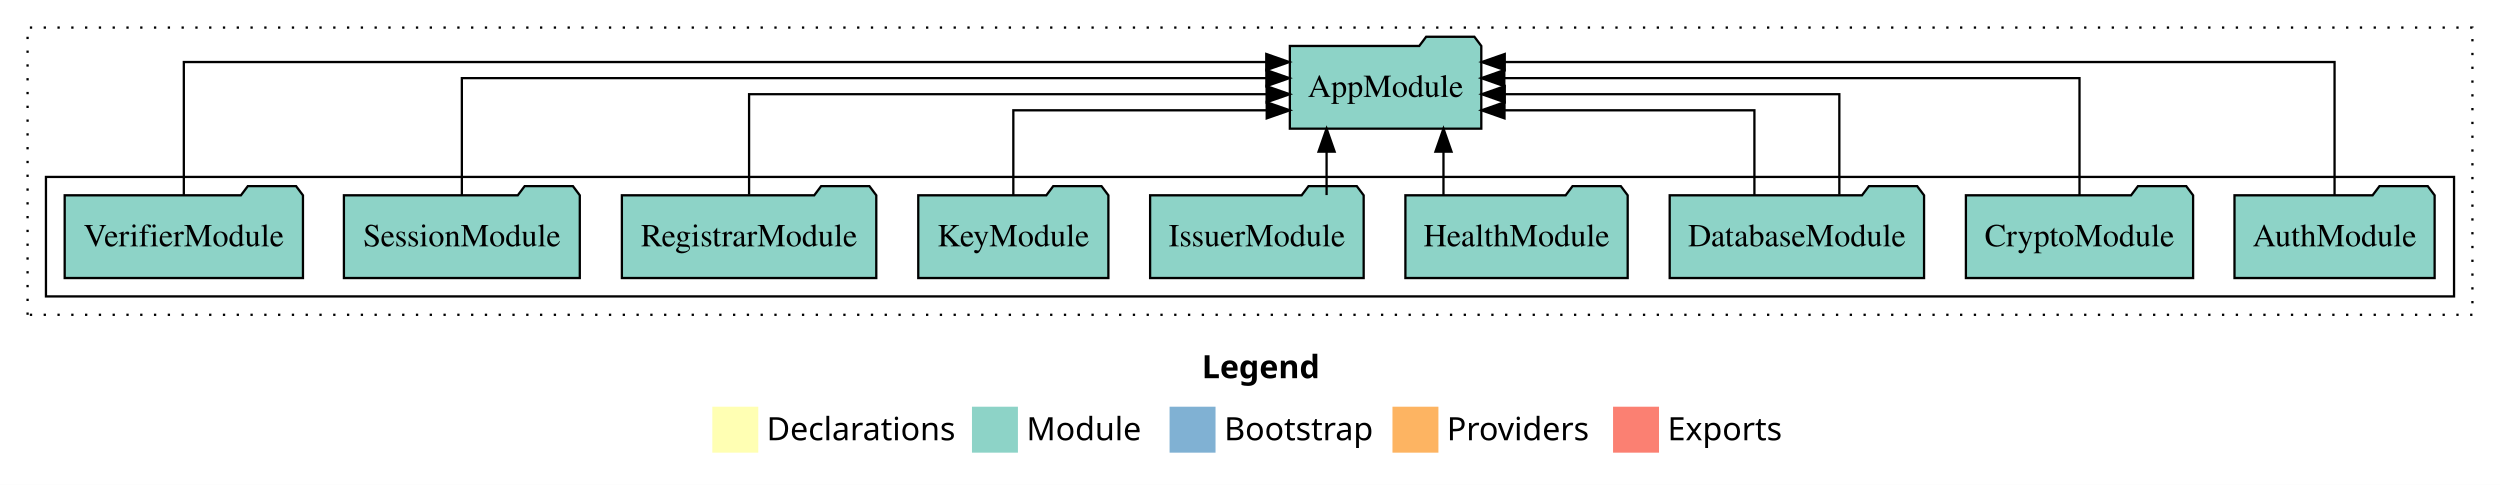
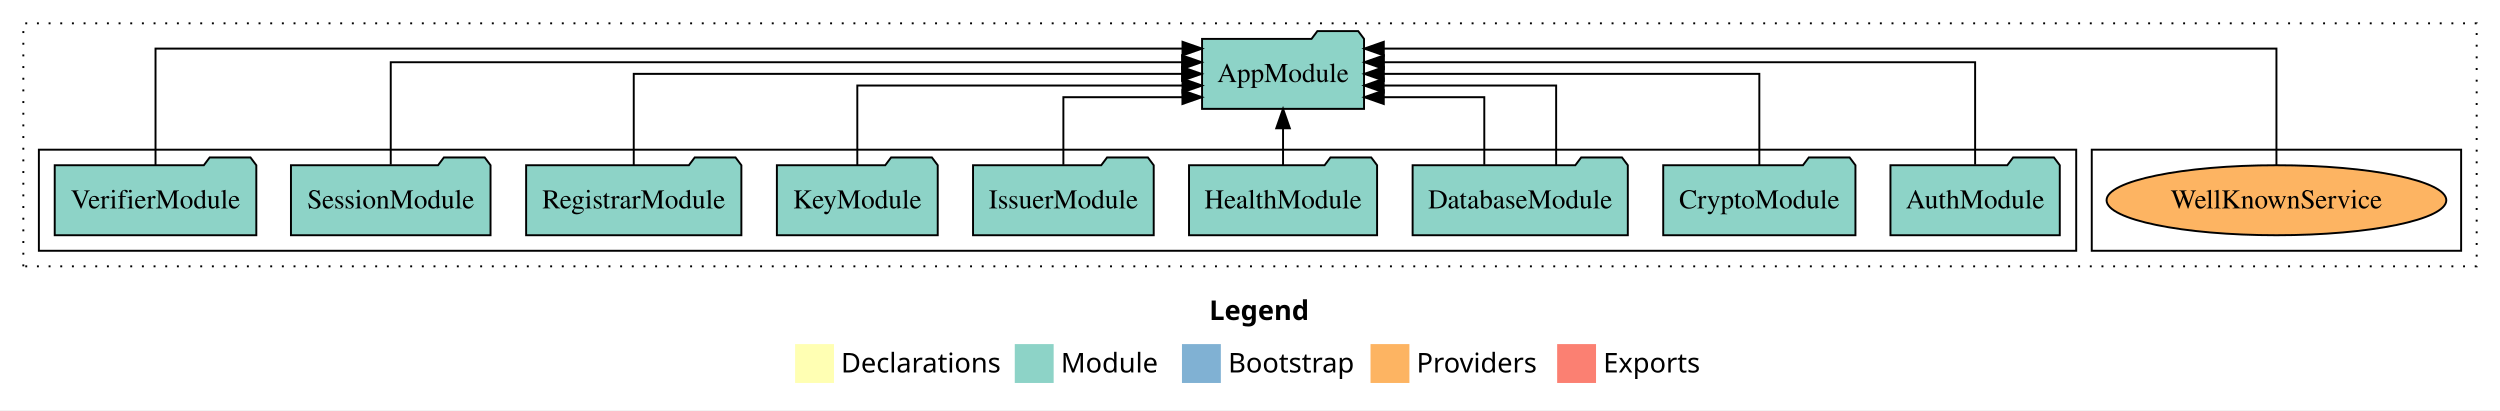
- <svg xmlns="http://www.w3.org/2000/svg" width="1088pt" height="211pt" viewBox="0.00 0.00 1088.00 211.00">
+ <svg xmlns="http://www.w3.org/2000/svg" width="1286pt" height="211pt" viewBox="0.00 0.00 1286.00 211.00">
  <g id="graph0" class="graph" transform="scale(1 1) rotate(0) translate(4 207)">
-     <polygon fill="white" stroke="transparent" points="-4,4 -4,-207 1084,-207 1084,4 -4,4" />
-     <text text-anchor="start" x="519.01" y="-42.4" font-family="Times-12" font-weight="bold" font-size="14.00">Legend</text>
-     <polygon fill="#ffffb3" stroke="transparent" points="306,-10 306,-30 326,-30 326,-10 306,-10" />
-     <text text-anchor="start" x="329.63" y="-15.4" font-family="Times-12" font-size="14.00">  Declarations</text>
-     <polygon fill="#8dd3c7" stroke="transparent" points="419,-10 419,-30 439,-30 439,-10 419,-10" />
-     <text text-anchor="start" x="442.73" y="-15.4" font-family="Times-12" font-size="14.00">  Module</text>
-     <polygon fill="#80b1d3" stroke="transparent" points="505,-10 505,-30 525,-30 525,-10 505,-10" />
-     <text text-anchor="start" x="528.78" y="-15.4" font-family="Times-12" font-size="14.00">  Bootstrap</text>
-     <polygon fill="#fdb462" stroke="transparent" points="602,-10 602,-30 622,-30 622,-10 602,-10" />
-     <text text-anchor="start" x="625.67" y="-15.4" font-family="Times-12" font-size="14.00">  Providers</text>
-     <polygon fill="#fb8072" stroke="transparent" points="698,-10 698,-30 718,-30 718,-10 698,-10" />
-     <text text-anchor="start" x="721.73" y="-15.4" font-family="Times-12" font-size="14.00">  Exports</text>
+     <polygon fill="white" stroke="transparent" points="-4,4 -4,-207 1282,-207 1282,4 -4,4" />
+     <text text-anchor="start" x="618.01" y="-42.4" font-family="Times-12" font-weight="bold" font-size="14.00">Legend</text>
+     <polygon fill="#ffffb3" stroke="transparent" points="405,-10 405,-30 425,-30 425,-10 405,-10" />
+     <text text-anchor="start" x="428.63" y="-15.4" font-family="Times-12" font-size="14.00">  Declarations</text>
+     <polygon fill="#8dd3c7" stroke="transparent" points="518,-10 518,-30 538,-30 538,-10 518,-10" />
+     <text text-anchor="start" x="541.73" y="-15.4" font-family="Times-12" font-size="14.00">  Module</text>
+     <polygon fill="#80b1d3" stroke="transparent" points="604,-10 604,-30 624,-30 624,-10 604,-10" />
+     <text text-anchor="start" x="627.78" y="-15.4" font-family="Times-12" font-size="14.00">  Bootstrap</text>
+     <polygon fill="#fdb462" stroke="transparent" points="701,-10 701,-30 721,-30 721,-10 701,-10" />
+     <text text-anchor="start" x="724.67" y="-15.4" font-family="Times-12" font-size="14.00">  Providers</text>
+     <polygon fill="#fb8072" stroke="transparent" points="797,-10 797,-30 817,-30 817,-10 797,-10" />
+     <text text-anchor="start" x="820.73" y="-15.4" font-family="Times-12" font-size="14.00">  Exports</text>
    <g id="clust1" class="cluster">
-       <polygon fill="none" stroke="black" stroke-dasharray="1,5" points="8,-70 8,-195 1072,-195 1072,-70 8,-70" />
+       <polygon fill="none" stroke="black" stroke-dasharray="1,5" points="8,-70 8,-195 1270,-195 1270,-70 8,-70" />
+     </g>
+     <g id="clust6" class="cluster">
+       <polygon fill="none" stroke="black" points="1072,-78 1072,-130 1262,-130 1262,-78 1072,-78" />
    </g>
    <g id="clust3" class="cluster">
      <polygon fill="none" stroke="black" points="16,-78 16,-130 1064,-130 1064,-78 16,-78" />
    </g>
    <g id="node1" class="node">
      <polygon fill="#8dd3c7" stroke="black" points="1055.55,-122 1052.55,-126 1031.55,-126 1028.55,-122 968.45,-122 968.45,-86 1055.55,-86 1055.55,-122" />
      <text text-anchor="middle" x="1012" y="-99.8" font-family="Times,serif" font-size="14.00">AuthModule</text>
    </g>
    <g id="node10" class="node">
-       <polygon fill="#8dd3c7" stroke="black" points="640.66,-187 637.66,-191 616.66,-191 613.66,-187 557.34,-187 557.34,-151 640.66,-151 640.66,-187" />
-       <text text-anchor="middle" x="599" y="-164.8" font-family="Times,serif" font-size="14.00">AppModule</text>
+       <polygon fill="#8dd3c7" stroke="black" points="697.66,-187 694.66,-191 673.66,-191 670.66,-187 614.34,-187 614.34,-151 697.66,-151 697.66,-187" />
+       <text text-anchor="middle" x="656" y="-164.8" font-family="Times,serif" font-size="14.00">AppModule</text>
    </g>
    <g id="edge1" class="edge">
-       <path fill="none" stroke="black" d="M1012,-122.01C1012,-144.49 1012,-180 1012,-180 1012,-180 650.87,-180 650.87,-180" />
-       <polygon fill="black" stroke="black" points="650.87,-176.5 640.87,-180 650.87,-183.5 650.87,-176.5" />
+       <path fill="none" stroke="black" d="M1012,-122.28C1012,-143.32 1012,-175 1012,-175 1012,-175 707.88,-175 707.88,-175" />
+       <polygon fill="black" stroke="black" points="707.88,-171.5 697.88,-175 707.88,-178.5 707.88,-171.5" />
    </g>
    <g id="node2" class="node">
      <polygon fill="#8dd3c7" stroke="black" points="950.44,-122 947.44,-126 926.44,-126 923.44,-122 851.56,-122 851.56,-86 950.44,-86 950.44,-122" />
      <text text-anchor="middle" x="901" y="-99.8" font-family="Times,serif" font-size="14.00">CryptoModule</text>
    </g>
    <g id="edge2" class="edge">
-       <path fill="none" stroke="black" d="M901,-122.13C901,-142.57 901,-173 901,-173 901,-173 650.67,-173 650.67,-173" />
-       <polygon fill="black" stroke="black" points="650.67,-169.5 640.67,-173 650.67,-176.5 650.67,-169.5" />
+       <path fill="none" stroke="black" d="M901,-122.11C901,-141.34 901,-169 901,-169 901,-169 707.84,-169 707.84,-169" />
+       <polygon fill="black" stroke="black" points="707.84,-165.5 697.84,-169 707.84,-172.5 707.84,-165.5" />
    </g>
    <g id="node3" class="node">
      <polygon fill="#8dd3c7" stroke="black" points="833.35,-122 830.35,-126 809.35,-126 806.35,-122 722.65,-122 722.65,-86 833.35,-86 833.35,-122" />
      <text text-anchor="middle" x="778" y="-99.8" font-family="Times,serif" font-size="14.00">DatabaseModule</text>
    </g>
    <g id="edge3" class="edge">
-       <path fill="none" stroke="black" d="M796.48,-122.27C796.48,-140.56 796.48,-166 796.48,-166 796.48,-166 650.88,-166 650.88,-166" />
-       <polygon fill="black" stroke="black" points="650.88,-162.5 640.88,-166 650.88,-169.5 650.88,-162.5" />
+       <path fill="none" stroke="black" d="M759.52,-122.24C759.52,-137.57 759.52,-157 759.52,-157 759.52,-157 707.81,-157 707.81,-157" />
+       <polygon fill="black" stroke="black" points="707.81,-153.5 697.81,-157 707.81,-160.5 707.81,-153.5" />
    </g>
    <g id="edge4" class="edge">
-       <path fill="none" stroke="black" d="M759.52,-122.01C759.52,-138.05 759.52,-159 759.52,-159 759.52,-159 650.76,-159 650.76,-159" />
-       <polygon fill="black" stroke="black" points="650.76,-155.5 640.76,-159 650.76,-162.5 650.76,-155.5" />
+       <path fill="none" stroke="black" d="M796.48,-122.02C796.48,-139.37 796.48,-163 796.48,-163 796.48,-163 707.77,-163 707.77,-163" />
+       <polygon fill="black" stroke="black" points="707.77,-159.5 697.77,-163 707.77,-166.5 707.77,-159.5" />
    </g>
    <g id="node4" class="node">
      <polygon fill="#8dd3c7" stroke="black" points="704.37,-122 701.37,-126 680.37,-126 677.37,-122 607.63,-122 607.63,-86 704.37,-86 704.37,-122" />
      <text text-anchor="middle" x="656" y="-99.8" font-family="Times,serif" font-size="14.00">HealthModule</text>
    </g>
    <g id="edge5" class="edge">
-       <path fill="none" stroke="black" d="M624.2,-122.11C624.2,-122.11 624.2,-140.99 624.2,-140.99" />
-       <polygon fill="black" stroke="black" points="620.7,-140.99 624.2,-150.99 627.7,-140.99 620.7,-140.99" />
+       <path fill="none" stroke="black" d="M656,-122.11C656,-122.11 656,-140.99 656,-140.99" />
+       <polygon fill="black" stroke="black" points="652.5,-140.99 656,-150.99 659.5,-140.99 652.5,-140.99" />
    </g>
    <g id="node5" class="node">
      <polygon fill="#8dd3c7" stroke="black" points="589.47,-122 586.47,-126 565.47,-126 562.47,-122 496.53,-122 496.53,-86 589.47,-86 589.47,-122" />
      <text text-anchor="middle" x="543" y="-99.8" font-family="Times,serif" font-size="14.00">IssuerModule</text>
    </g>
    <g id="edge6" class="edge">
-       <path fill="none" stroke="black" d="M573.33,-122.11C573.33,-122.11 573.33,-140.99 573.33,-140.99" />
-       <polygon fill="black" stroke="black" points="569.83,-140.99 573.33,-150.99 576.83,-140.99 569.83,-140.99" />
+       <path fill="none" stroke="black" d="M543,-122.24C543,-137.57 543,-157 543,-157 543,-157 604.24,-157 604.24,-157" />
+       <polygon fill="black" stroke="black" points="604.24,-160.5 614.24,-157 604.24,-153.5 604.24,-160.5" />
    </g>
    <g id="node6" class="node">
      <polygon fill="#8dd3c7" stroke="black" points="478.37,-122 475.37,-126 454.37,-126 451.37,-122 395.63,-122 395.63,-86 478.37,-86 478.37,-122" />
      <text text-anchor="middle" x="437" y="-99.8" font-family="Times,serif" font-size="14.00">KeyModule</text>
    </g>
    <g id="edge7" class="edge">
-       <path fill="none" stroke="black" d="M437,-122.01C437,-138.05 437,-159 437,-159 437,-159 547.28,-159 547.28,-159" />
-       <polygon fill="black" stroke="black" points="547.28,-162.5 557.28,-159 547.28,-155.5 547.28,-162.5" />
+       <path fill="none" stroke="black" d="M437,-122.02C437,-139.37 437,-163 437,-163 437,-163 604.29,-163 604.29,-163" />
+       <polygon fill="black" stroke="black" points="604.29,-166.5 614.29,-163 604.29,-159.5 604.29,-166.5" />
    </g>
    <g id="node7" class="node">
      <polygon fill="#8dd3c7" stroke="black" points="377.36,-122 374.36,-126 353.36,-126 350.36,-122 266.64,-122 266.64,-86 377.36,-86 377.36,-122" />
      <text text-anchor="middle" x="322" y="-99.8" font-family="Times,serif" font-size="14.00">RegistrarModule</text>
    </g>
    <g id="edge8" class="edge">
-       <path fill="none" stroke="black" d="M322,-122.27C322,-140.56 322,-166 322,-166 322,-166 547.23,-166 547.23,-166" />
-       <polygon fill="black" stroke="black" points="547.23,-169.5 557.23,-166 547.23,-162.5 547.23,-169.5" />
+       <path fill="none" stroke="black" d="M322,-122.11C322,-141.34 322,-169 322,-169 322,-169 604.04,-169 604.04,-169" />
+       <polygon fill="black" stroke="black" points="604.04,-172.5 614.04,-169 604.04,-165.5 604.04,-172.5" />
    </g>
    <g id="node8" class="node">
      <polygon fill="#8dd3c7" stroke="black" points="248.33,-122 245.33,-126 224.33,-126 221.33,-122 145.67,-122 145.67,-86 248.33,-86 248.33,-122" />
      <text text-anchor="middle" x="197" y="-99.8" font-family="Times,serif" font-size="14.00">SessionModule</text>
    </g>
    <g id="edge9" class="edge">
-       <path fill="none" stroke="black" d="M197,-122.13C197,-142.57 197,-173 197,-173 197,-173 547.12,-173 547.12,-173" />
-       <polygon fill="black" stroke="black" points="547.12,-176.5 557.12,-173 547.12,-169.5 547.12,-176.5" />
+       <path fill="none" stroke="black" d="M197,-122.28C197,-143.32 197,-175 197,-175 197,-175 604.05,-175 604.05,-175" />
+       <polygon fill="black" stroke="black" points="604.05,-178.5 614.05,-175 604.05,-171.5 604.05,-178.5" />
    </g>
    <g id="node9" class="node">
      <polygon fill="#8dd3c7" stroke="black" points="127.85,-122 124.85,-126 103.85,-126 100.85,-122 24.15,-122 24.15,-86 127.85,-86 127.85,-122" />
      <text text-anchor="middle" x="76" y="-99.8" font-family="Times,serif" font-size="14.00">VerifierModule</text>
    </g>
    <g id="edge10" class="edge">
-       <path fill="none" stroke="black" d="M76,-122.01C76,-144.49 76,-180 76,-180 76,-180 547.08,-180 547.08,-180" />
-       <polygon fill="black" stroke="black" points="547.08,-183.5 557.08,-180 547.08,-176.5 547.08,-183.5" />
+       <path fill="none" stroke="black" d="M76,-122.09C76,-145.13 76,-182 76,-182 76,-182 604.29,-182 604.29,-182" />
+       <polygon fill="black" stroke="black" points="604.29,-185.5 614.29,-182 604.29,-178.5 604.29,-185.5" />
+     </g>
+     <g id="node11" class="node">
+       <ellipse fill="#fdb462" stroke="black" cx="1167" cy="-104" rx="87.38" ry="18" />
+       <text text-anchor="middle" x="1167" y="-99.8" font-family="Times,serif" font-size="14.00">WellKnownService</text>
+     </g>
+     <g id="edge11" class="edge">
+       <path fill="none" stroke="black" d="M1167,-122.09C1167,-145.13 1167,-182 1167,-182 1167,-182 707.82,-182 707.82,-182" />
+       <polygon fill="black" stroke="black" points="707.82,-178.5 697.82,-182 707.82,-185.5 707.82,-178.5" />
    </g>
  </g>
</svg>
